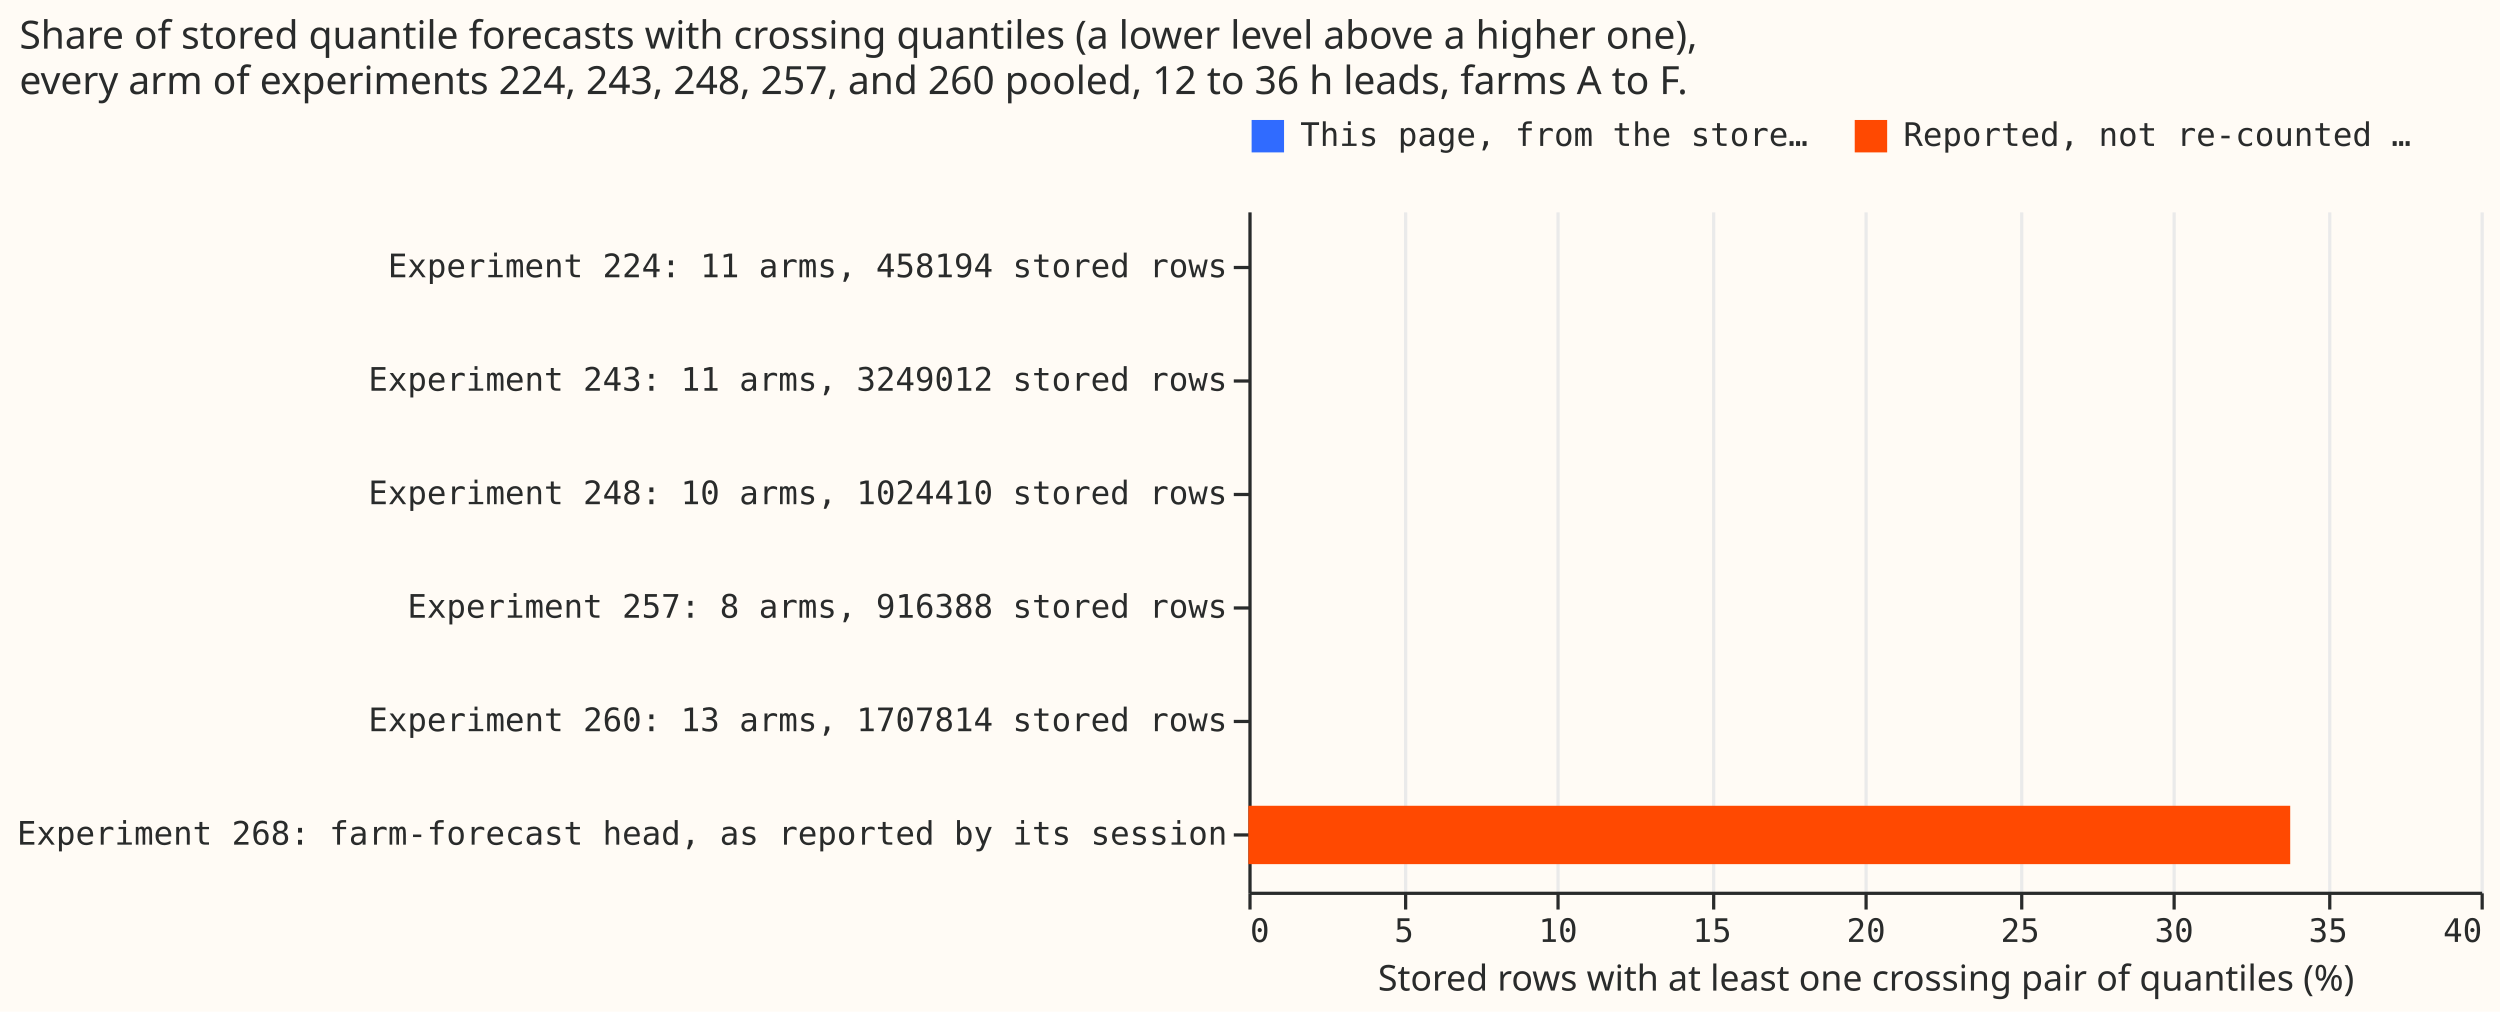
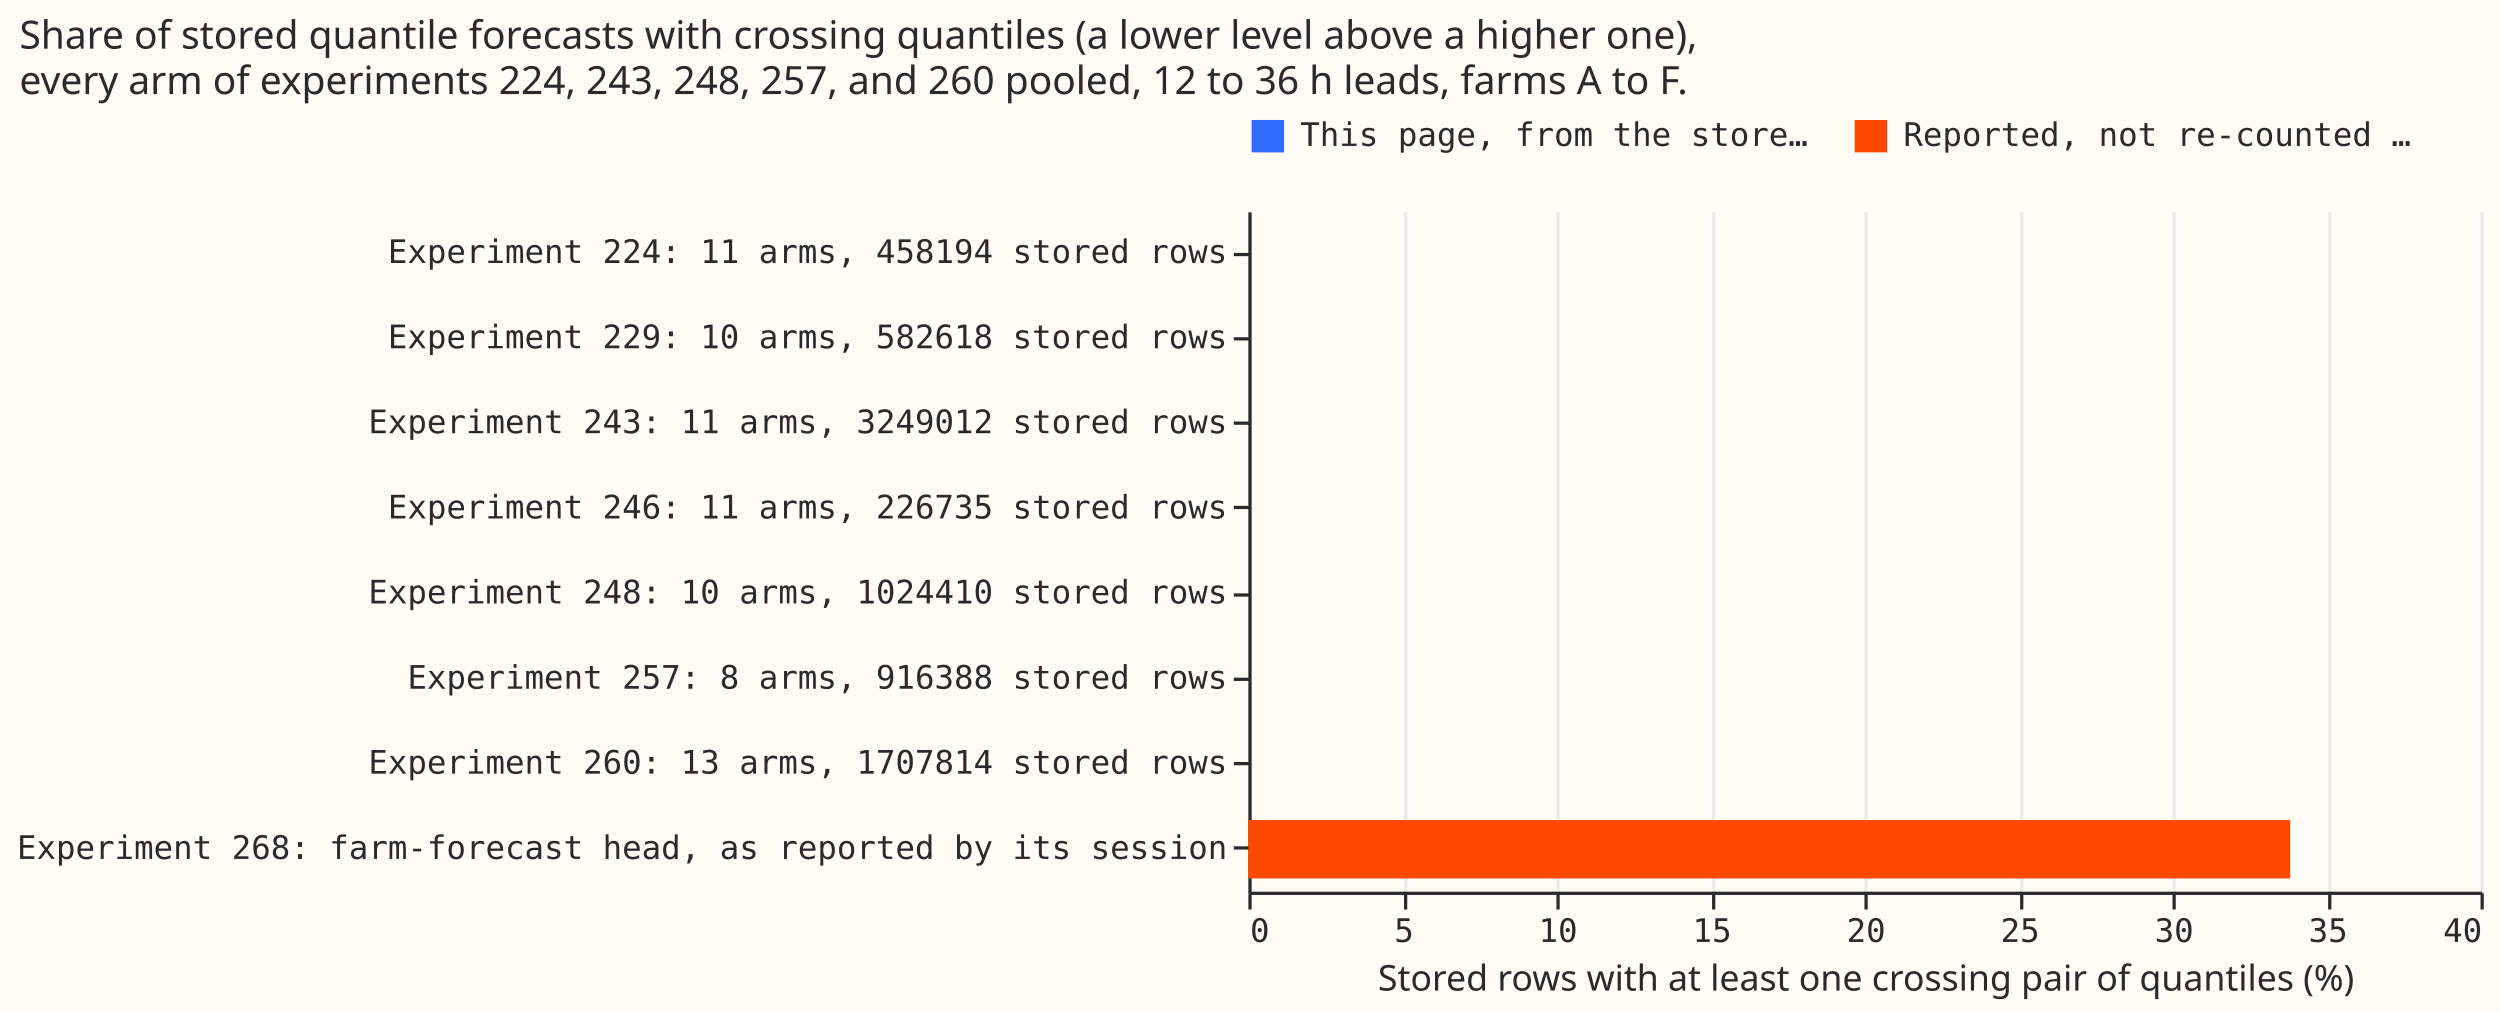
<svg xmlns="http://www.w3.org/2000/svg" width="771" height="312" class="marks" viewBox="0 0 771 312">
  <path fill="#fffbf5" d="M0 0h771v312H0z" />
  <g fill="none" stroke-miterlimit="10" aria-roledescription="group mark container" class="mark-group role-frame root">
    <path fill="#fffbf5" d="M385.5 65.5h380v210h-380Z" aria-hidden="true" class="background" />
    <g aria-hidden="true" class="mark-group role-axis">
      <path stroke="#eaeaea" d="M385.5 275.5v-210m48 210v-210m47 210v-210m48 210v-210m47 210v-210m48 210v-210m47 210v-210m48 210v-210m47 210v-210" class="mark-rule role-axis-grid" pointer-events="none" />
    </g>
    <g aria-label="X-axis titled 'Stored rows with at least one crossing pair of quantiles (%)' for a linear scale with values from 0 to 40" aria-roledescription="axis" class="mark-group role-axis" pointer-events="none">
      <path stroke="#292b2b" d="M385.5 275.5v5m48-5v5m47-5v5m48-5v5m47-5v5m48-5v5m47-5v5m48-5v5m47-5v5" class="mark-rule role-axis-tick" />
      <g fill="#292b2b" class="mark-text role-axis-label" font-family="Matter Semi Mono, Roboto Mono, monospace" font-size="10">
        <text transform="translate(385.5 290.5)">0</text>
        <text text-anchor="middle" transform="translate(433 290.5)">5</text>
        <text text-anchor="middle" transform="translate(480.5 290.5)">10</text>
        <text text-anchor="middle" transform="translate(528 290.5)">15</text>
        <text text-anchor="middle" transform="translate(575.5 290.5)">20</text>
        <text text-anchor="middle" transform="translate(623 290.5)">25</text>
        <text text-anchor="middle" transform="translate(670.5 290.5)">30</text>
        <text text-anchor="middle" transform="translate(718 290.5)">35</text>
        <text text-anchor="end" transform="translate(765.5 290.5)">40</text>
      </g>
      <path stroke="#292b2b" d="M385.5 275.5h380" class="mark-rule role-axis-domain" />
      <text fill="#292b2b" class="mark-text role-axis-title" font-family="Matter XH, DM Sans, sans-serif" font-size="11" text-anchor="middle" transform="translate(575.5 305.5)">Stored rows with at least one crossing pair of quantiles (%)</text>
    </g>
-     <g aria-label="Y-axis for a discrete scale with 6 values: Experiment 224: 11 arms, 458194 stored rows, Experiment 243: 11 arms, 3249012 stored rows, Experiment 248: 10 arms, 1024410 stored rows, Experiment 257: 8 arms, 916388 stored rows, Experiment 260: 13 arms, 1707814 stored rows, Experiment 268: farm-forecast head, as reported by its session" aria-roledescription="axis" class="mark-group role-axis" pointer-events="none">
-       <path stroke="#292b2b" d="M385.5 82.5h-5m5 35h-5m5 35h-5m5 35h-5m5 35h-5m5 35h-5" class="mark-rule role-axis-tick" />
+     <g aria-label="Y-axis for a discrete scale with 8 values: Experiment 224: 11 arms, 458194 stored rows, Experiment 229: 10 arms, 582618 stored rows, Experiment 243: 11 arms, 3249012 stored rows, Experiment 246: 11 arms, 226735 stored rows, Experiment 248: 10 arms, 1024410 stored rows, ending with Experiment 268: farm-forecast head, as reported by its session" aria-roledescription="axis" class="mark-group role-axis" pointer-events="none">
+       <path stroke="#292b2b" d="M385.5 78.5h-5m5 26h-5m5 26h-5m5 26h-5m5 27h-5m5 26h-5m5 26h-5m5 26h-5" class="mark-rule role-axis-tick" />
      <g fill="#292b2b" class="mark-text role-axis-label" font-family="Matter Semi Mono, Roboto Mono, monospace" font-size="10" text-anchor="end">
-         <text transform="translate(378.5 85.5)">Experiment 224: 11 arms, 458194 stored rows</text>
-         <text transform="translate(378.5 120.5)">Experiment 243: 11 arms, 3249012 stored rows</text>
-         <text transform="translate(378.5 155.5)">Experiment 248: 10 arms, 1024410 stored rows</text>
-         <text transform="translate(378.5 190.5)">Experiment 257: 8 arms, 916388 stored rows</text>
-         <text transform="translate(378.5 225.5)">Experiment 260: 13 arms, 1707814 stored rows</text>
-         <text transform="translate(378.5 260.5)">Experiment 268: farm-forecast head, as reported by its session</text>
+         <text transform="translate(378.5 81.1)">Experiment 224: 11 arms, 458194 stored rows</text>
+         <text transform="translate(378.5 107.4)">Experiment 229: 10 arms, 582618 stored rows</text>
+         <text transform="translate(378.5 133.6)">Experiment 243: 11 arms, 3249012 stored rows</text>
+         <text transform="translate(378.5 159.9)">Experiment 246: 11 arms, 226735 stored rows</text>
+         <text transform="translate(378.5 186.1)">Experiment 248: 10 arms, 1024410 stored rows</text>
+         <text transform="translate(378.5 212.4)">Experiment 257: 8 arms, 916388 stored rows</text>
+         <text transform="translate(378.5 238.6)">Experiment 260: 13 arms, 1707814 stored rows</text>
+         <text transform="translate(378.5 264.9)">Experiment 268: farm-forecast head, as reported by its session</text>
      </g>
      <path stroke="#292b2b" d="M385.5 65.5v210" class="mark-rule role-axis-domain" />
    </g>
    <g aria-roledescription="rect mark container" class="mark-rect role-mark marks">
-       <path fill="#306bff" d="M385 143.5v18Z" aria-label="Stored rows with at least one crossing pair of quantiles (%): 0; label: Experiment 248: 10 arms, 1024410 stored rows; source: This page, from the stored predictions" aria-roledescription="bar" />
-       <path fill="#306bff" d="M385 178.5v18Z" aria-label="Stored rows with at least one crossing pair of quantiles (%): 0; label: Experiment 257: 8 arms, 916388 stored rows; source: This page, from the stored predictions" aria-roledescription="bar" />
-       <path fill="#306bff" d="M385 108.5v18Z" aria-label="Stored rows with at least one crossing pair of quantiles (%): 0; label: Experiment 243: 11 arms, 3249012 stored rows; source: This page, from the stored predictions" aria-roledescription="bar" />
-       <path fill="#306bff" d="M385 73.5v18Z" aria-label="Stored rows with at least one crossing pair of quantiles (%): 0; label: Experiment 224: 11 arms, 458194 stored rows; source: This page, from the stored predictions" aria-roledescription="bar" />
-       <path fill="#306bff" d="M385 213.5v18Z" aria-label="Stored rows with at least one crossing pair of quantiles (%): 0; label: Experiment 260: 13 arms, 1707814 stored rows; source: This page, from the stored predictions" aria-roledescription="bar" />
-       <path fill="#ff4901" d="M385 248.5h321.3v18H385Z" aria-label="Stored rows with at least one crossing pair of quantiles (%): 33.8190174204; label: Experiment 268: farm-forecast head, as reported by its session; source: Reported, not re-counted here" aria-roledescription="bar" />
+       <path fill="#306bff" d="M385 147.9v18Z" aria-label="Stored rows with at least one crossing pair of quantiles (%): 0; label: Experiment 246: 11 arms, 226735 stored rows; source: This page, from the stored predictions" aria-roledescription="bar" />
+       <path fill="#306bff" d="M385 69.1v18Z" aria-label="Stored rows with at least one crossing pair of quantiles (%): 0; label: Experiment 224: 11 arms, 458194 stored rows; source: This page, from the stored predictions" aria-roledescription="bar" />
+       <path fill="#306bff" d="M385 121.6v18Z" aria-label="Stored rows with at least one crossing pair of quantiles (%): 0; label: Experiment 243: 11 arms, 3249012 stored rows; source: This page, from the stored predictions" aria-roledescription="bar" />
+       <path fill="#306bff" d="M385 226.6v18Z" aria-label="Stored rows with at least one crossing pair of quantiles (%): 0; label: Experiment 260: 13 arms, 1707814 stored rows; source: This page, from the stored predictions" aria-roledescription="bar" />
+       <path fill="#306bff" d="M385 200.4v18Z" aria-label="Stored rows with at least one crossing pair of quantiles (%): 0; label: Experiment 257: 8 arms, 916388 stored rows; source: This page, from the stored predictions" aria-roledescription="bar" />
+       <path fill="#306bff" d="M385 95.4v18Z" aria-label="Stored rows with at least one crossing pair of quantiles (%): 0; label: Experiment 229: 10 arms, 582618 stored rows; source: This page, from the stored predictions" aria-roledescription="bar" />
+       <path fill="#306bff" d="M385 174.1v18Z" aria-label="Stored rows with at least one crossing pair of quantiles (%): 0; label: Experiment 248: 10 arms, 1024410 stored rows; source: This page, from the stored predictions" aria-roledescription="bar" />
+       <path fill="#ff4901" d="M385 252.9h321.3v18H385Z" aria-label="Stored rows with at least one crossing pair of quantiles (%): 33.8190174204; label: Experiment 268: farm-forecast head, as reported by its session; source: Reported, not re-counted here" aria-roledescription="bar" />
    </g>
    <g aria-label="Symbol legend for fill color with 2 values: This page, from the stored predictions, Reported, not re-counted here" aria-roledescription="legend" class="mark-group role-legend">
      <path d="M385 36h362v11H385Z" aria-hidden="true" class="background" pointer-events="none" />
      <g class="mark-group role-legend-entry">
        <g aria-roledescription="group mark container" class="mark-group role-scope" pointer-events="none">
          <path d="M385 36h176v11H385Z" aria-hidden="true" class="background" />
          <path fill="#306bff" d="M386 37h10v10h-10Z" class="mark-symbol role-legend-symbol" />
          <text fill="#292b2b" class="mark-text role-legend-label" font-family="Matter Semi Mono, Roboto Mono, monospace" font-size="10" transform="translate(401 45)">This page, from the store…</text>
          <path d="M571 36h176v11H571Z" aria-hidden="true" class="background" />
          <path fill="#ff4901" d="M572 37h10v10h-10Z" class="mark-symbol role-legend-symbol" />
          <text fill="#292b2b" class="mark-text role-legend-label" font-family="Matter Semi Mono, Roboto Mono, monospace" font-size="10" transform="translate(587 45)">Reported, not re-counted …</text>
        </g>
      </g>
    </g>
    <g class="mark-group role-title">
      <text fill="#292b2b" aria-label="Title text 'Share of stored quantile forecasts with crossing quantiles (a lower level above a higher one), every arm of experiments 224, 243, 248, 257, and 260 pooled, 12 to 36 h leads, farms A to F.'" aria-roledescription="title" class="mark-text role-title-text" font-family="Matter XH, DM Sans, sans-serif" font-size="12" pointer-events="none" transform="translate(6 15)">
        <tspan>Share of stored quantile forecasts with crossing quantiles (a lower level above a higher one),</tspan>
        <tspan x="0" dy="14">every arm of experiments 224, 243, 248, 257, and 260 pooled, 12 to 36 h leads, farms A to F.</tspan>
      </text>
    </g>
  </g>
</svg>
